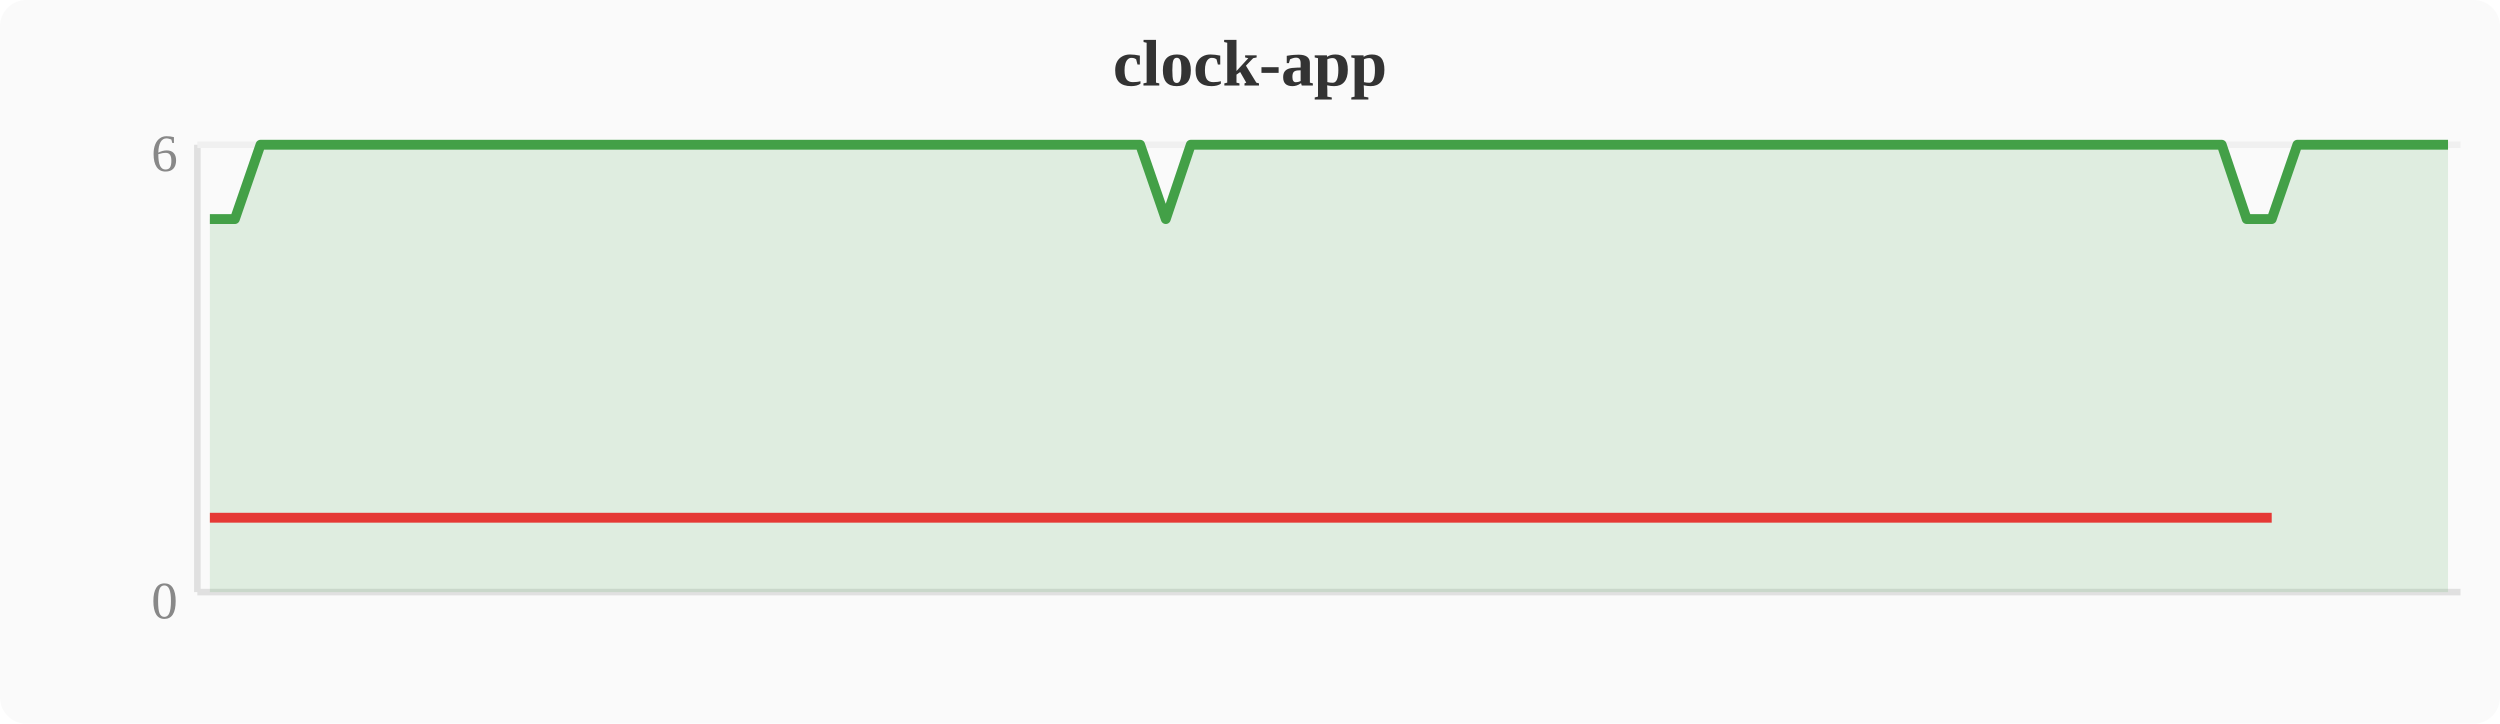
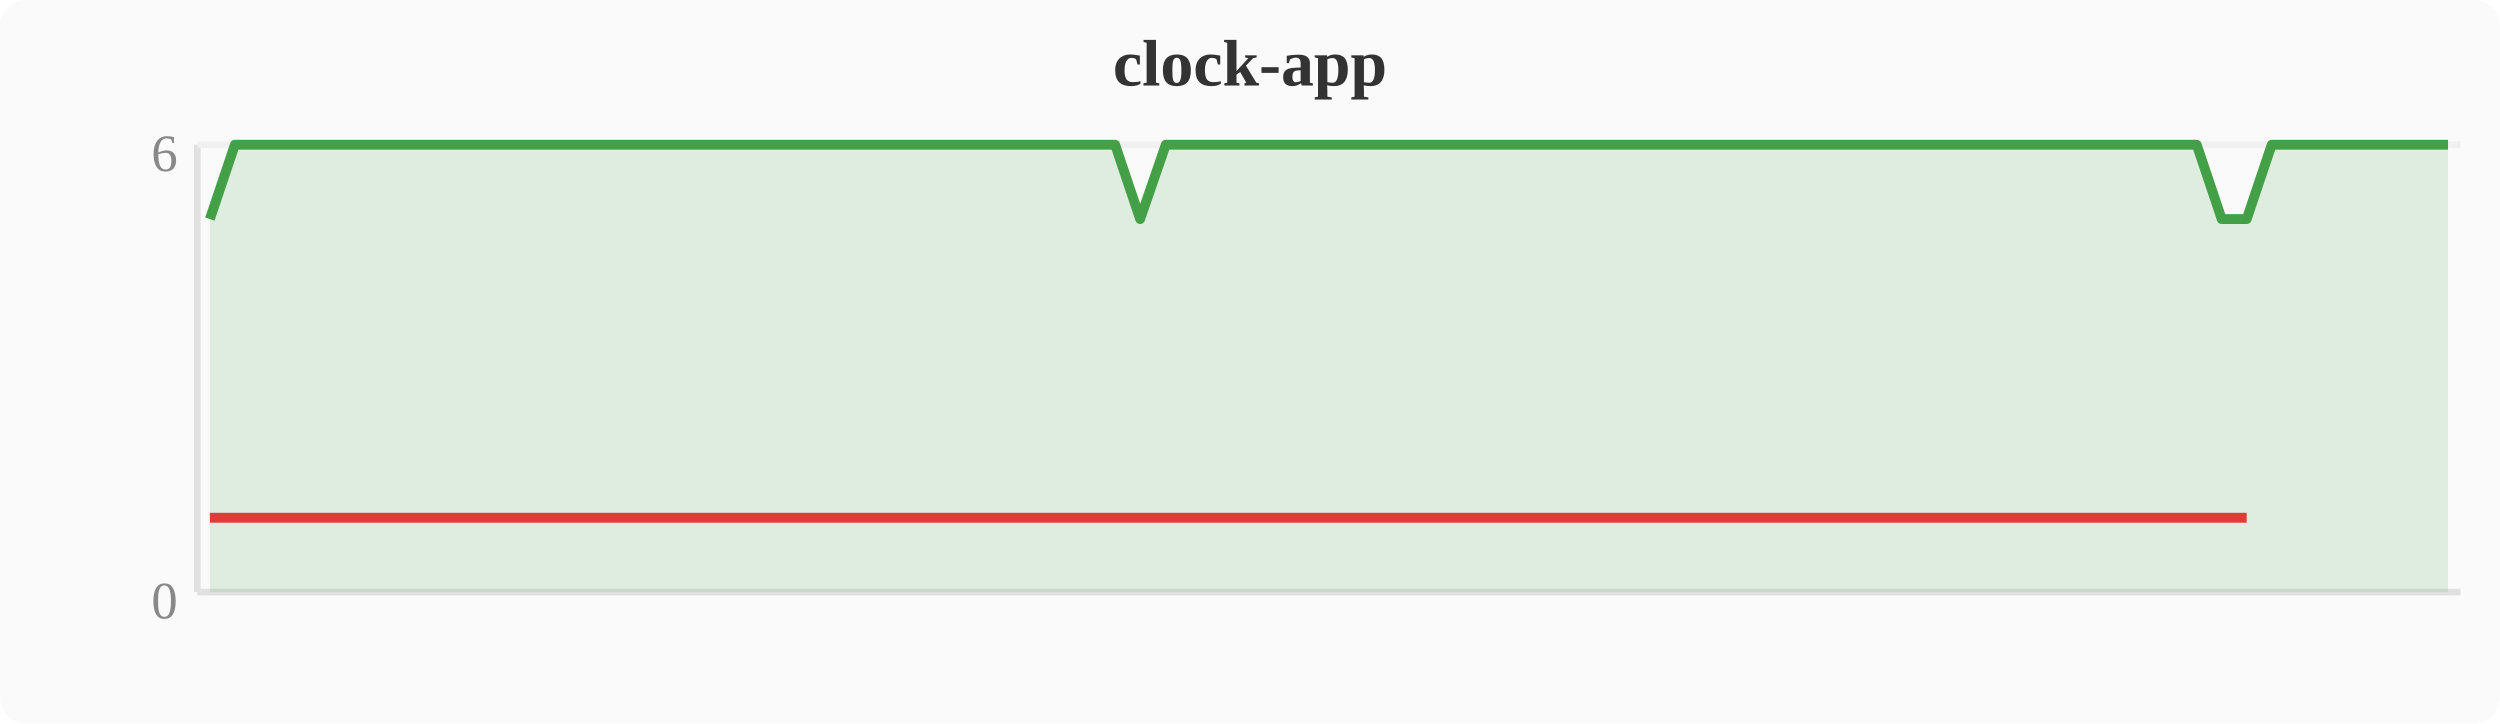
<svg xmlns="http://www.w3.org/2000/svg" width="380" height="110" viewBox="0 0 380 110">
  <rect width="380" height="110" fill="#fafafa" rx="4" />
  <text x="190" y="13" text-anchor="middle" font-size="10" font-weight="bold" fill="#333">clock-app</text>
  <line x1="30" y1="22" x2="30" y2="90" stroke="#e0e0e0" stroke-width="1" />
  <line x1="30" y1="90" x2="374" y2="90" stroke="#e0e0e0" stroke-width="1" />
  <line x1="30" y1="22" x2="374" y2="22" stroke="#f0f0f0" stroke-width="1" />
  <text x="27" y="94" text-anchor="end" font-size="8" fill="#888">0</text>
  <text x="27" y="26" text-anchor="end" font-size="8" fill="#888">6</text>
-   <polygon points="31.9,33.3 35.7,33.3 39.6,22.0 43.4,22.0 47.2,22.0 51.0,22.0 54.8,22.0 58.7,22.0 62.5,22.0 66.3,22.0 70.1,22.0 74.0,22.0 77.8,22.0 81.6,22.0 85.4,22.0 89.2,22.0 93.1,22.0 96.9,22.0 100.7,22.0 104.5,22.0 108.4,22.0 112.2,22.0 116.0,22.0 119.8,22.0 123.6,22.0 127.5,22.0 131.3,22.0 135.1,22.0 138.9,22.0 142.8,22.0 146.6,22.0 150.4,22.0 154.2,22.0 158.0,22.0 161.9,22.0 165.7,22.0 169.5,22.0 173.3,22.0 177.2,33.3 181.0,22.0 184.8,22.0 188.6,22.0 192.4,22.0 196.3,22.0 200.1,22.0 203.9,22.0 207.7,22.0 211.6,22.0 215.4,22.0 219.2,22.0 223.0,22.0 226.8,22.0 230.7,22.0 234.5,22.0 238.3,22.0 242.1,22.0 246.0,22.0 249.8,22.0 253.6,22.0 257.4,22.0 261.2,22.0 265.1,22.0 268.9,22.0 272.7,22.0 276.5,22.0 280.4,22.0 284.2,22.0 288.0,22.0 291.8,22.0 295.6,22.0 299.5,22.0 303.3,22.0 307.1,22.0 310.9,22.0 314.8,22.0 318.6,22.0 322.4,22.0 326.2,22.0 330.0,22.0 333.9,22.0 337.7,22.0 341.5,33.3 345.3,33.3 349.2,22.0 353.0,22.0 356.8,22.0 360.6,22.0 364.4,22.0 368.3,22.0 372.1,22.0 372.1,90 31.9,90" fill="#43a047" opacity="0.15" />
-   <polyline points="31.9,33.3 35.7,33.3 39.6,22.0 43.4,22.0 47.2,22.0 51.0,22.0 54.8,22.0 58.7,22.0 62.5,22.0 66.3,22.0 70.1,22.0 74.0,22.0 77.8,22.0 81.6,22.0 85.4,22.0 89.2,22.0 93.1,22.0 96.9,22.0 100.7,22.0 104.5,22.0 108.4,22.0 112.2,22.0 116.0,22.0 119.8,22.0 123.6,22.0 127.5,22.0 131.3,22.0 135.1,22.0 138.9,22.0 142.8,22.0 146.6,22.0 150.4,22.0 154.2,22.0 158.0,22.0 161.9,22.0 165.7,22.0 169.5,22.0 173.3,22.0 177.2,33.3 181.0,22.0 184.8,22.0 188.6,22.0 192.4,22.0 196.3,22.0 200.1,22.0 203.9,22.0 207.7,22.0 211.6,22.0 215.4,22.0 219.2,22.0 223.0,22.0 226.8,22.0 230.7,22.0 234.5,22.0 238.3,22.0 242.1,22.0 246.0,22.0 249.8,22.0 253.6,22.0 257.4,22.0 261.2,22.0 265.1,22.0 268.9,22.0 272.7,22.0 276.5,22.0 280.4,22.0 284.2,22.0 288.0,22.0 291.8,22.0 295.6,22.0 299.5,22.0 303.3,22.0 307.1,22.0 310.9,22.0 314.8,22.0 318.6,22.0 322.4,22.0 326.2,22.0 330.0,22.0 333.9,22.0 337.7,22.0 341.5,33.3 345.3,33.3 349.2,22.0 353.0,22.0 356.8,22.0 360.6,22.0 364.4,22.0 368.3,22.0 372.1,22.0" fill="none" stroke="#43a047" stroke-width="1.5" stroke-linejoin="round" />
-   <polyline points="31.9,78.7 35.7,78.7 177.2,78.7 341.5,78.7 345.3,78.7" fill="none" stroke="#e53935" stroke-width="1.5" stroke-linejoin="round" />
+   <polygon points="31.9,33.3 35.7,22.0 39.6,22.0 43.4,22.0 47.2,22.0 51.0,22.0 54.8,22.0 58.7,22.0 62.5,22.0 66.3,22.0 70.1,22.0 74.0,22.0 77.8,22.0 81.6,22.0 85.4,22.0 89.2,22.0 93.1,22.0 96.9,22.0 100.7,22.0 104.5,22.0 108.4,22.0 112.2,22.0 116.0,22.0 119.8,22.0 123.6,22.0 127.5,22.0 131.3,22.0 135.1,22.0 138.9,22.0 142.8,22.0 146.6,22.0 150.4,22.0 154.2,22.0 158.0,22.0 161.9,22.0 165.7,22.0 169.5,22.0 173.3,33.3 177.2,22.0 181.0,22.0 184.8,22.0 188.6,22.0 192.4,22.0 196.3,22.0 200.1,22.0 203.9,22.0 207.7,22.0 211.6,22.0 215.4,22.0 219.2,22.0 223.0,22.0 226.8,22.0 230.7,22.0 234.5,22.0 238.3,22.0 242.1,22.0 246.0,22.0 249.8,22.0 253.6,22.0 257.4,22.0 261.2,22.0 265.1,22.0 268.9,22.0 272.7,22.0 276.5,22.0 280.4,22.0 284.2,22.0 288.0,22.0 291.8,22.0 295.6,22.0 299.5,22.0 303.3,22.0 307.1,22.0 310.9,22.0 314.8,22.0 318.6,22.0 322.4,22.0 326.2,22.0 330.0,22.0 333.9,22.0 337.7,33.3 341.5,33.3 345.3,22.0 349.2,22.0 353.0,22.0 356.8,22.0 360.6,22.0 364.4,22.0 368.3,22.0 372.1,22.0 372.1,90 31.9,90" fill="#43a047" opacity="0.15" />
+   <polyline points="31.9,33.3 35.7,22.0 39.6,22.0 43.4,22.0 47.2,22.0 51.0,22.0 54.8,22.0 58.7,22.0 62.5,22.0 66.3,22.0 70.1,22.0 74.0,22.0 77.8,22.0 81.6,22.0 85.4,22.0 89.2,22.0 93.1,22.0 96.9,22.0 100.7,22.0 104.5,22.0 108.4,22.0 112.2,22.0 116.0,22.0 119.8,22.0 123.6,22.0 127.5,22.0 131.3,22.0 135.1,22.0 138.9,22.0 142.8,22.0 146.6,22.0 150.4,22.0 154.2,22.0 158.0,22.0 161.9,22.0 165.7,22.0 169.5,22.0 173.3,33.3 177.2,22.0 181.0,22.0 184.8,22.0 188.6,22.0 192.4,22.0 196.3,22.0 200.1,22.0 203.9,22.0 207.7,22.0 211.6,22.0 215.4,22.0 219.2,22.0 223.0,22.0 226.8,22.0 230.7,22.0 234.5,22.0 238.3,22.0 242.1,22.0 246.0,22.0 249.8,22.0 253.6,22.0 257.4,22.0 261.2,22.0 265.1,22.0 268.9,22.0 272.7,22.0 276.5,22.0 280.4,22.0 284.2,22.0 288.0,22.0 291.8,22.0 295.6,22.0 299.5,22.0 303.3,22.0 307.1,22.0 310.9,22.0 314.8,22.0 318.6,22.0 322.4,22.0 326.2,22.0 330.0,22.0 333.9,22.0 337.7,33.3 341.5,33.3 345.3,22.0 349.2,22.0 353.0,22.0 356.8,22.0 360.6,22.0 364.4,22.0 368.3,22.0 372.1,22.0" fill="none" stroke="#43a047" stroke-width="1.5" stroke-linejoin="round" />
+   <polyline points="31.9,78.7 173.3,78.7 337.7,78.7 341.5,78.7" fill="none" stroke="#e53935" stroke-width="1.5" stroke-linejoin="round" />
</svg>
